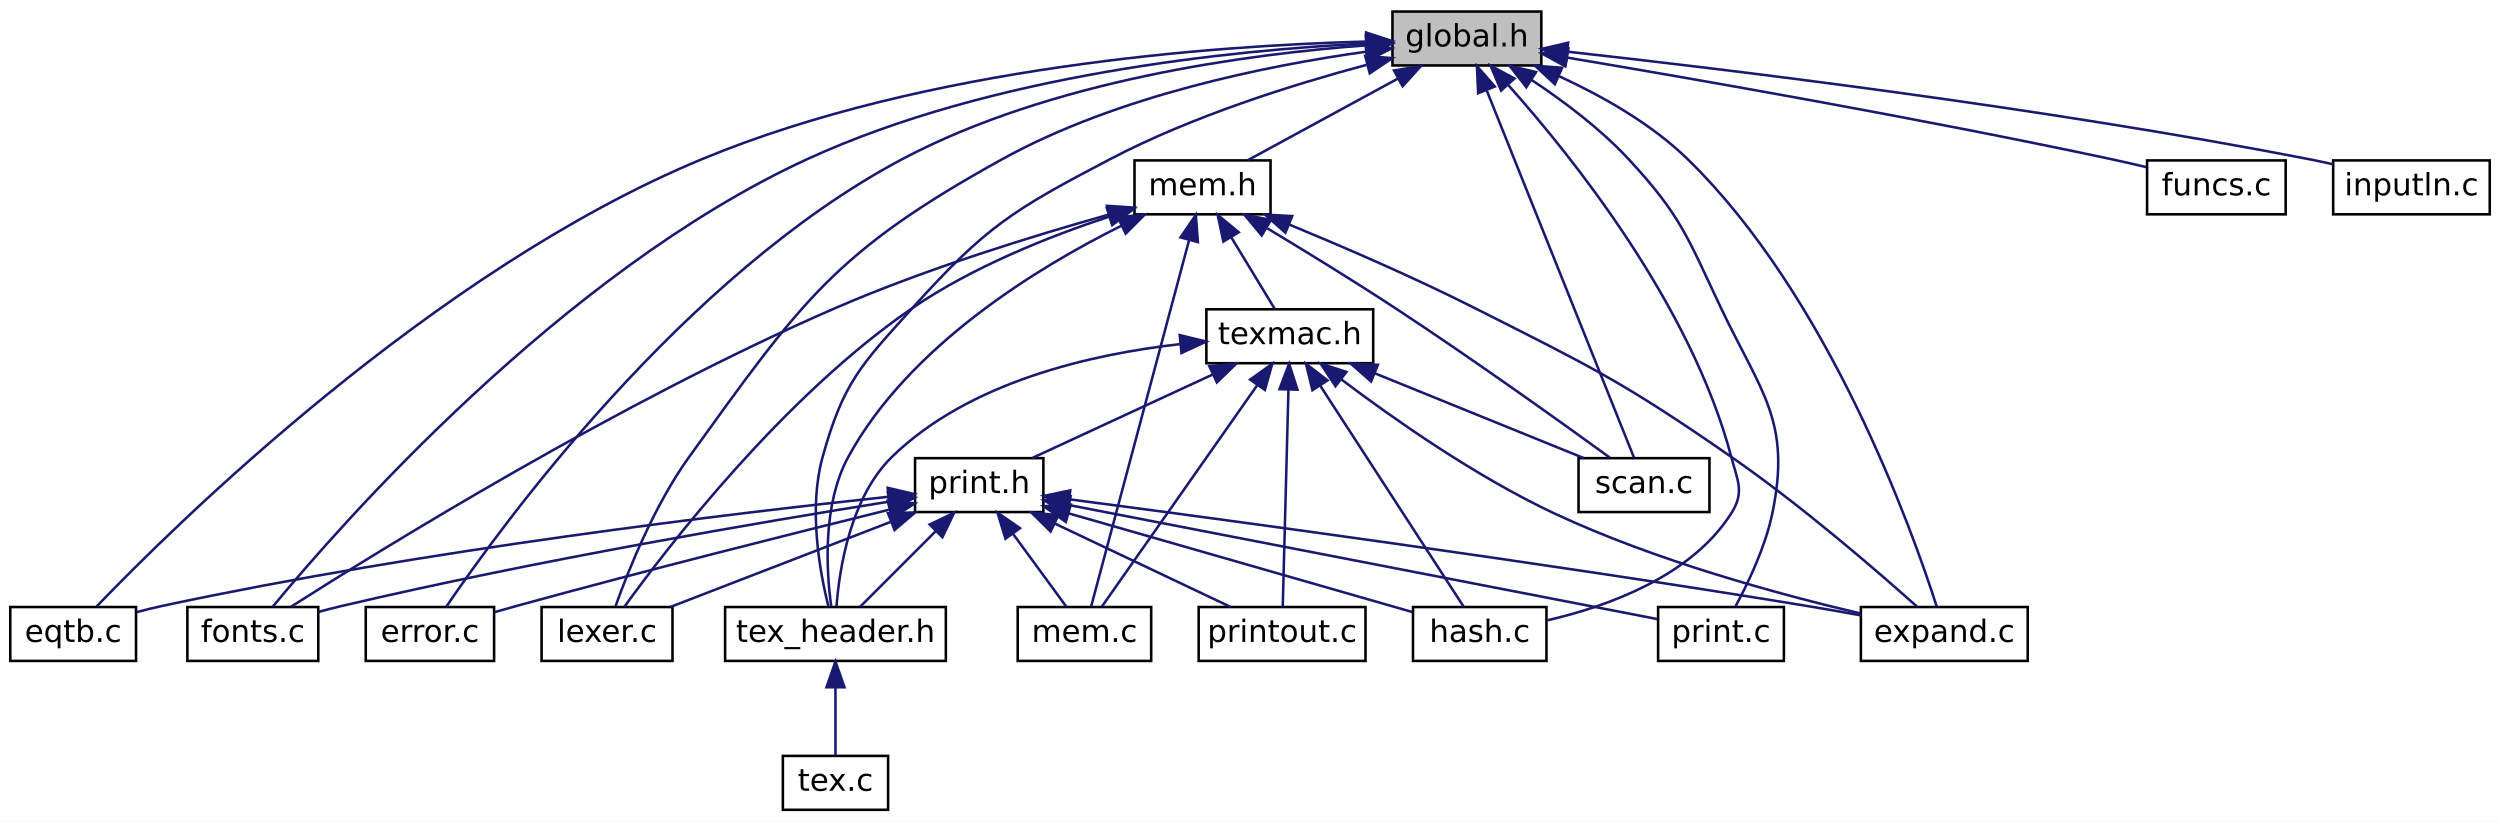
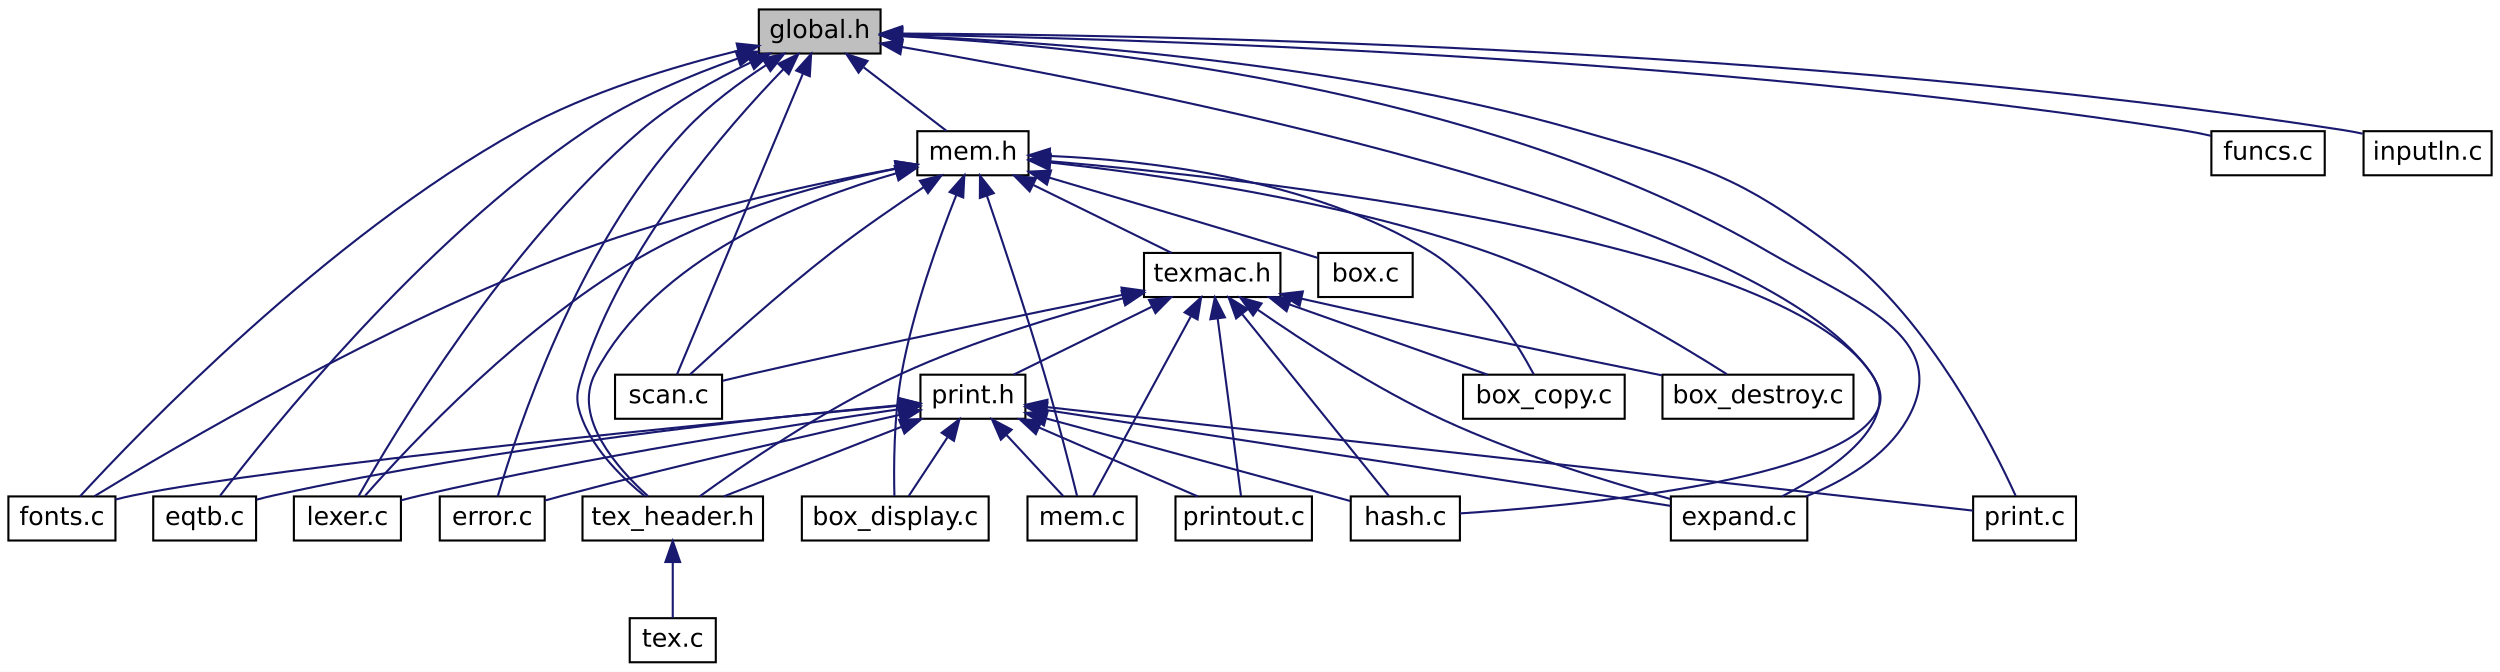
- <svg xmlns="http://www.w3.org/2000/svg" xmlns:xlink="http://www.w3.org/1999/xlink" width="974pt" height="320pt" viewBox="0.00 0.00 974.00 320.00">
+ <svg xmlns="http://www.w3.org/2000/svg" xmlns:xlink="http://www.w3.org/1999/xlink" width="1191pt" height="320pt" viewBox="0.00 0.00 1191.00 320.00">
  <g id="graph0" class="graph" transform="scale(1 1) rotate(0) translate(4 316)">
-     <polygon fill="white" stroke="transparent" points="-4,4 -4,-316 970,-316 970,4 -4,4" />
+     <polygon fill="white" stroke="transparent" points="-4,4 -4,-316 1187,-316 1187,4 -4,4" />
    <g id="node1" class="node">
      <g id="a_node1">
        <a xlink:title=" ">
-           <polygon fill="#bfbfbf" stroke="black" points="538.5,-290.5 538.5,-311.5 596.5,-311.5 596.5,-290.5 538.5,-290.5" />
-           <text text-anchor="middle" x="567.5" y="-297.9" font-family="DejaVuSans" font-size="12.00">global.h</text>
+           <polygon fill="#bfbfbf" stroke="black" points="357.5,-290.5 357.5,-311.5 415.5,-311.5 415.5,-290.5 357.5,-290.5" />
+           <text text-anchor="middle" x="386.5" y="-297.9" font-family="DejaVuSans" font-size="12.00">global.h</text>
        </a>
      </g>
    </g>
    <g id="node2" class="node">
      <g id="a_node2">
        <a xlink:href="eqtb_8c.html" target="_top" xlink:title=" ">
-           <polygon fill="white" stroke="black" points="0,-58.5 0,-79.5 49,-79.5 49,-58.5 0,-58.5" />
-           <text text-anchor="middle" x="24.5" y="-65.9" font-family="DejaVuSans" font-size="12.00">eqtb.c</text>
+           <polygon fill="white" stroke="black" points="69,-58.5 69,-79.5 118,-79.5 118,-58.5 69,-58.5" />
+           <text text-anchor="middle" x="93.5" y="-65.9" font-family="DejaVuSans" font-size="12.00">eqtb.c</text>
        </a>
      </g>
    </g>
    <g id="edge1" class="edge">
-       <path fill="none" stroke="midnightblue" d="M528.05,-299.81C469.44,-298.25 356.9,-290.26 269.5,-254 164.35,-210.38 63.79,-111.11 33.63,-79.71" />
-       <polygon fill="midnightblue" stroke="midnightblue" points="528.27,-303.32 538.34,-300.03 528.42,-296.32 528.27,-303.32" />
+       <path fill="none" stroke="midnightblue" d="M347.35,-288.08C325.18,-280.3 297.57,-268.84 275.5,-254 196.45,-200.86 123.51,-109.55 100.78,-79.73" />
+       <polygon fill="midnightblue" stroke="midnightblue" points="346.51,-291.49 357.11,-291.39 348.76,-284.86 346.51,-291.49" />
    </g>
    <g id="node3" class="node">
      <g id="a_node3">
        <a xlink:href="error_8c.html" target="_top" xlink:title=" ">
-           <polygon fill="white" stroke="black" points="138.5,-58.5 138.5,-79.5 188.5,-79.5 188.5,-58.5 138.5,-58.5" />
-           <text text-anchor="middle" x="163.5" y="-65.9" font-family="DejaVuSans" font-size="12.00">error.c</text>
+           <polygon fill="white" stroke="black" points="205.5,-58.5 205.5,-79.5 255.5,-79.5 255.5,-58.5 205.5,-58.5" />
+           <text text-anchor="middle" x="230.5" y="-65.9" font-family="DejaVuSans" font-size="12.00">error.c</text>
        </a>
      </g>
    </g>
    <g id="edge2" class="edge">
-       <path fill="none" stroke="midnightblue" d="M528.23,-298.33C482.42,-294.96 405.56,-284.76 347.5,-254 262.08,-208.73 190.89,-110.57 169.83,-79.58" />
-       <polygon fill="midnightblue" stroke="midnightblue" points="528.14,-301.84 538.35,-299.01 528.6,-294.85 528.14,-301.84" />
+       <path fill="none" stroke="midnightblue" d="M360.96,-284.98C348.45,-276.84 333.7,-265.99 322.5,-254 270.8,-198.68 241.64,-108.8 233.14,-79.54" />
+       <polygon fill="midnightblue" stroke="midnightblue" points="359.27,-288.05 369.6,-290.42 363,-282.13 359.27,-288.05" />
    </g>
    <g id="node4" class="node">
      <g id="a_node4">
        <a xlink:href="expand_8c.html" target="_top" xlink:title=" ">
-           <polygon fill="white" stroke="black" points="721,-58.5 721,-79.5 786,-79.5 786,-58.5 721,-58.5" />
-           <text text-anchor="middle" x="753.5" y="-65.9" font-family="DejaVuSans" font-size="12.00">expand.c</text>
+           <polygon fill="white" stroke="black" points="792,-58.5 792,-79.5 857,-79.5 857,-58.5 792,-58.5" />
+           <text text-anchor="middle" x="824.5" y="-65.9" font-family="DejaVuSans" font-size="12.00">expand.c</text>
        </a>
      </g>
    </g>
    <g id="edge3" class="edge">
-       <path fill="none" stroke="midnightblue" d="M603.47,-286.28C620.12,-278.63 639.31,-267.83 653.5,-254 708.71,-200.21 741.06,-109.33 750.55,-79.67" />
-       <polygon fill="midnightblue" stroke="midnightblue" points="601.77,-283.2 594.01,-290.41 604.58,-289.61 601.77,-283.2" />
+       <path fill="none" stroke="midnightblue" d="M425.8,-298.73C507.98,-294.49 701.68,-276.07 838.5,-196 878.28,-172.72 927.58,-155.9 904.5,-116 894.15,-98.11 873.92,-86.57 856.39,-79.52" />
+       <polygon fill="midnightblue" stroke="midnightblue" points="425.48,-295.24 415.66,-299.21 425.81,-302.24 425.48,-295.24" />
    </g>
    <g id="node5" class="node">
      <g id="a_node5">
        <a xlink:href="fonts_8c.html" target="_top" xlink:title=" ">
-           <polygon fill="white" stroke="black" points="69,-58.5 69,-79.5 120,-79.5 120,-58.5 69,-58.5" />
-           <text text-anchor="middle" x="94.5" y="-65.9" font-family="DejaVuSans" font-size="12.00">fonts.c</text>
+           <polygon fill="white" stroke="black" points="0,-58.5 0,-79.5 51,-79.5 51,-58.5 0,-58.5" />
+           <text text-anchor="middle" x="25.5" y="-65.9" font-family="DejaVuSans" font-size="12.00">fonts.c</text>
        </a>
      </g>
    </g>
    <g id="edge4" class="edge">
-       <path fill="none" stroke="midnightblue" d="M528.19,-299.05C476.14,-296.46 382.55,-287.13 310.5,-254 214.72,-209.95 128.13,-110.97 102.3,-79.68" />
-       <polygon fill="midnightblue" stroke="midnightblue" points="528.19,-302.55 538.34,-299.49 528.5,-295.56 528.19,-302.55" />
+       <path fill="none" stroke="midnightblue" d="M347.49,-291.81C317.75,-284.56 276.45,-272.26 243.5,-254 151.23,-202.86 61.59,-109.44 34.08,-79.5" />
+       <polygon fill="midnightblue" stroke="midnightblue" points="346.95,-295.28 357.49,-294.17 348.56,-288.47 346.95,-295.28" />
    </g>
    <g id="node6" class="node">
      <g id="a_node6">
        <a xlink:href="funcs_8c.html" target="_top" xlink:title=" ">
-           <polygon fill="white" stroke="black" points="832.5,-232.5 832.5,-253.5 886.5,-253.5 886.5,-232.5 832.5,-232.5" />
-           <text text-anchor="middle" x="859.5" y="-239.9" font-family="DejaVuSans" font-size="12.00">funcs.c</text>
+           <polygon fill="white" stroke="black" points="1049.5,-232.5 1049.5,-253.5 1103.5,-253.5 1103.5,-232.5 1049.5,-232.5" />
+           <text text-anchor="middle" x="1076.5" y="-239.9" font-family="DejaVuSans" font-size="12.00">funcs.c</text>
        </a>
      </g>
    </g>
    <g id="edge5" class="edge">
-       <path fill="none" stroke="midnightblue" d="M606.55,-293.56C656.04,-285.25 743.87,-269.93 818.5,-254 822.94,-253.05 827.64,-251.98 832.2,-250.89" />
-       <polygon fill="midnightblue" stroke="midnightblue" points="605.88,-290.13 596.59,-295.23 607.04,-297.03 605.88,-290.13" />
+       <path fill="none" stroke="midnightblue" d="M425.92,-299.51C527.53,-297.76 806.45,-289.79 1035.5,-254 1039.99,-253.3 1044.71,-252.35 1049.28,-251.32" />
+       <polygon fill="midnightblue" stroke="midnightblue" points="425.75,-296.01 415.81,-299.68 425.86,-303.01 425.75,-296.01" />
    </g>
    <g id="node7" class="node">
      <g id="a_node7">
        <a xlink:href="hash_8c.html" target="_top" xlink:title=" ">
-           <polygon fill="white" stroke="black" points="546.5,-58.5 546.5,-79.5 598.5,-79.5 598.5,-58.5 546.5,-58.5" />
-           <text text-anchor="middle" x="572.5" y="-65.9" font-family="DejaVuSans" font-size="12.00">hash.c</text>
+           <polygon fill="white" stroke="black" points="639.5,-58.5 639.5,-79.5 691.5,-79.5 691.5,-58.5 639.5,-58.5" />
+           <text text-anchor="middle" x="665.5" y="-65.9" font-family="DejaVuSans" font-size="12.00">hash.c</text>
        </a>
      </g>
    </g>
    <g id="edge6" class="edge">
-       <path fill="none" stroke="midnightblue" d="M583.65,-282.82C608.48,-255.02 654.82,-197.27 670.5,-138 673,-128.55 675.74,-124.25 670.5,-116 654.88,-91.41 622.25,-79.73 598.93,-74.35" />
-       <polygon fill="midnightblue" stroke="midnightblue" points="580.84,-280.71 576.69,-290.45 586.01,-285.42 580.84,-280.71" />
+       <path fill="none" stroke="midnightblue" d="M425.53,-293.62C533.89,-275.03 833.94,-217.11 887.5,-138 892.98,-129.9 893.67,-123.58 887.5,-116 863.02,-85.93 744.75,-74.9 691.54,-71.41" />
+       <polygon fill="midnightblue" stroke="midnightblue" points="424.93,-290.18 415.66,-295.3 426.1,-297.08 424.93,-290.18" />
    </g>
    <g id="node8" class="node">
      <g id="a_node8">
        <a xlink:href="inputln_8c.html" target="_top" xlink:title=" ">
-           <polygon fill="white" stroke="black" points="905,-232.5 905,-253.5 966,-253.5 966,-232.5 905,-232.5" />
-           <text text-anchor="middle" x="935.5" y="-239.9" font-family="DejaVuSans" font-size="12.00">inputln.c</text>
+           <polygon fill="white" stroke="black" points="1122,-232.5 1122,-253.5 1183,-253.5 1183,-232.5 1122,-232.5" />
+           <text text-anchor="middle" x="1152.5" y="-239.9" font-family="DejaVuSans" font-size="12.00">inputln.c</text>
        </a>
      </g>
    </g>
    <g id="edge7" class="edge">
-       <path fill="none" stroke="midnightblue" d="M606.71,-295.86C668.46,-289.03 791.99,-274.14 895.5,-254 898.59,-253.4 901.8,-252.71 905,-251.98" />
-       <polygon fill="midnightblue" stroke="midnightblue" points="606.19,-292.39 596.63,-296.96 606.95,-299.35 606.19,-292.39" />
+       <path fill="none" stroke="midnightblue" d="M426.01,-300.01C535.67,-299.49 852.83,-294.34 1112.5,-254 1115.47,-253.54 1118.54,-252.96 1121.6,-252.31" />
+       <polygon fill="midnightblue" stroke="midnightblue" points="425.74,-296.51 415.75,-300.05 425.77,-303.51 425.74,-296.51" />
    </g>
    <g id="node9" class="node">
      <g id="a_node9">
        <a xlink:href="lexer_8c.html" target="_top" xlink:title=" ">
-           <polygon fill="white" stroke="black" points="207,-58.5 207,-79.5 258,-79.5 258,-58.5 207,-58.5" />
-           <text text-anchor="middle" x="232.5" y="-65.9" font-family="DejaVuSans" font-size="12.00">lexer.c</text>
+           <polygon fill="white" stroke="black" points="136,-58.5 136,-79.5 187,-79.5 187,-58.5 136,-58.5" />
+           <text text-anchor="middle" x="161.5" y="-65.9" font-family="DejaVuSans" font-size="12.00">lexer.c</text>
        </a>
      </g>
    </g>
    <g id="edge8" class="edge">
-       <path fill="none" stroke="midnightblue" d="M528.05,-295.84C489.88,-290.5 431.38,-278.78 386.5,-254 321,-217.83 308.29,-198.67 264.5,-138 250.91,-119.17 240.75,-93.65 235.82,-79.85" />
-       <polygon fill="midnightblue" stroke="midnightblue" points="527.87,-299.35 538.24,-297.18 528.78,-292.41 527.87,-299.35" />
+       <path fill="none" stroke="midnightblue" d="M353.47,-286.17C336.82,-278.24 316.95,-267.23 301.5,-254 236.87,-198.65 183.27,-108.79 166.76,-79.53" />
+       <polygon fill="midnightblue" stroke="midnightblue" points="352.29,-289.49 362.84,-290.48 355.21,-283.12 352.29,-289.49" />
    </g>
    <g id="node10" class="node">
      <g id="a_node10">
        <a xlink:href="mem_8h.html" target="_top" xlink:title=" ">
-           <polygon fill="white" stroke="black" points="438,-232.5 438,-253.5 491,-253.5 491,-232.5 438,-232.5" />
-           <text text-anchor="middle" x="464.5" y="-239.9" font-family="DejaVuSans" font-size="12.00">mem.h</text>
+           <polygon fill="white" stroke="black" points="433,-232.5 433,-253.5 486,-253.5 486,-232.5 433,-232.5" />
+           <text text-anchor="middle" x="459.5" y="-239.9" font-family="DejaVuSans" font-size="12.00">mem.h</text>
        </a>
      </g>
    </g>
    <g id="edge9" class="edge">
-       <path fill="none" stroke="midnightblue" d="M540.76,-285.46C522.32,-275.44 498.34,-262.4 482.24,-253.64" />
-       <polygon fill="midnightblue" stroke="midnightblue" points="539.1,-288.54 549.56,-290.25 542.45,-282.39 539.1,-288.54" />
+       <path fill="none" stroke="midnightblue" d="M407.45,-283.93C420.21,-274.14 436.09,-261.96 446.93,-253.64" />
+       <polygon fill="midnightblue" stroke="midnightblue" points="405.02,-281.38 399.22,-290.25 409.28,-286.94 405.02,-281.38" />
+     </g>
+     <g id="node16" class="node">
+       <g id="a_node16">
+         <a xlink:href="scan_8c.html" target="_top" xlink:title=" ">
+           <polygon fill="white" stroke="black" points="289,-116.5 289,-137.5 340,-137.5 340,-116.5 289,-116.5" />
+           <text text-anchor="middle" x="314.5" y="-123.9" font-family="DejaVuSans" font-size="12.00">scan.c</text>
+         </a>
+       </g>
+     </g>
+     <g id="edge43" class="edge">
+       <path fill="none" stroke="midnightblue" d="M378.42,-280.69C363.02,-243.92 330.01,-165.05 318.53,-137.63" />
+       <polygon fill="midnightblue" stroke="midnightblue" points="375.33,-282.39 382.42,-290.26 381.79,-279.68 375.33,-282.39" />
+     </g>
+     <g id="node17" class="node">
+       <g id="a_node17">
+         <a xlink:href="tex__header_8h.html" target="_top" xlink:title=" ">
+           <polygon fill="white" stroke="black" points="273.5,-58.5 273.5,-79.5 359.5,-79.5 359.5,-58.5 273.5,-58.5" />
+           <text text-anchor="middle" x="316.5" y="-65.9" font-family="DejaVuSans" font-size="12.00">tex_header.h</text>
+         </a>
+       </g>
+     </g>
+     <g id="edge44" class="edge">
+       <path fill="none" stroke="midnightblue" d="M369.14,-282.98C342.44,-255.46 292.4,-198.14 273.5,-138 270.57,-128.67 269.91,-125.1 273.5,-116 279.44,-100.95 292.88,-87.93 303.17,-79.62" />
+       <polygon fill="midnightblue" stroke="midnightblue" points="366.79,-285.59 376.31,-290.24 371.77,-280.67 366.79,-285.59" />
+     </g>
+     <g id="node21" class="node">
+       <g id="a_node21">
+         <a xlink:href="print_8c.html" target="_top" xlink:title=" ">
+           <polygon fill="white" stroke="black" points="936,-58.5 936,-79.5 985,-79.5 985,-58.5 936,-58.5" />
+           <text text-anchor="middle" x="960.5" y="-65.9" font-family="DejaVuSans" font-size="12.00">print.c</text>
+         </a>
+       </g>
+     </g>
+     <g id="edge42" class="edge">
+       <path fill="none" stroke="midnightblue" d="M425.79,-298.93C492.97,-296.23 633.69,-286.8 747.5,-254 806.35,-237.04 823.81,-233.16 872.5,-196 915.56,-163.14 945.66,-103.17 956.28,-79.74" />
+       <polygon fill="midnightblue" stroke="midnightblue" points="425.52,-295.43 415.65,-299.3 425.78,-302.43 425.52,-295.43" />
+     </g>
+     <g id="edge14" class="edge">
+       <path fill="none" stroke="midnightblue" d="M496.34,-239.17C591.88,-230.95 843.23,-203.38 887.5,-138 903.11,-114.95 868.85,-92 845,-79.54" />
+       <polygon fill="midnightblue" stroke="midnightblue" points="495.95,-235.69 486.27,-240.02 496.53,-242.67 495.95,-235.69" />
+     </g>
+     <g id="edge15" class="edge">
+       <path fill="none" stroke="midnightblue" d="M422.68,-235.71C384.02,-228.5 321.84,-215.14 270.5,-196 179.52,-162.08 78.77,-102.73 40.96,-79.6" />
+       <polygon fill="midnightblue" stroke="midnightblue" points="422.46,-239.23 432.93,-237.58 423.72,-232.34 422.46,-239.23" />
+     </g>
+     <g id="edge16" class="edge">
+       <path fill="none" stroke="midnightblue" d="M422.89,-235.67C390.55,-229.03 342.86,-216.63 305.5,-196 246.47,-163.4 190.51,-103.27 169.87,-79.77" />
+       <polygon fill="midnightblue" stroke="midnightblue" points="422.33,-239.13 432.82,-237.62 423.68,-232.26 422.33,-239.13" />
+     </g>
+     <g id="node11" class="node">
+       <g id="a_node11">
+         <a xlink:href="box_8c.html" target="_top" xlink:title=" ">
+           <polygon fill="white" stroke="black" points="624,-174.5 624,-195.5 669,-195.5 669,-174.5 624,-174.5" />
+           <text text-anchor="middle" x="646.5" y="-181.9" font-family="DejaVuSans" font-size="12.00">box.c</text>
+         </a>
+       </g>
+     </g>
+     <g id="edge10" class="edge">
+       <path fill="none" stroke="midnightblue" d="M495.78,-231.39C527.22,-222.16 573.92,-208.36 614.5,-196 617.51,-195.08 620.67,-194.11 623.79,-193.14" />
+       <polygon fill="midnightblue" stroke="midnightblue" points="494.75,-228.05 486.14,-234.22 496.72,-234.76 494.75,-228.05" />
    </g>
    <g id="node12" class="node">
      <g id="a_node12">
-         <a xlink:href="scan_8c.html" target="_top" xlink:title=" ">
-           <polygon fill="white" stroke="black" points="611,-116.5 611,-137.5 662,-137.5 662,-116.5 611,-116.5" />
-           <text text-anchor="middle" x="636.5" y="-123.9" font-family="DejaVuSans" font-size="12.00">scan.c</text>
-         </a>
-       </g>
-     </g>
-     <g id="edge36" class="edge">
-       <path fill="none" stroke="midnightblue" d="M575.25,-280.69C590,-243.92 621.64,-165.05 632.64,-137.63" />
-       <polygon fill="midnightblue" stroke="midnightblue" points="571.88,-279.68 571.41,-290.26 578.38,-282.28 571.88,-279.68" />
+         <a xlink:href="box__copy_8c.html" target="_top" xlink:title=" ">
+           <polygon fill="white" stroke="black" points="693,-116.5 693,-137.5 770,-137.5 770,-116.5 693,-116.5" />
+           <text text-anchor="middle" x="731.5" y="-123.9" font-family="DejaVuSans" font-size="12.00">box_copy.c</text>
+         </a>
+       </g>
+     </g>
+     <g id="edge11" class="edge">
+       <path fill="none" stroke="midnightblue" d="M496.16,-241.7C541.87,-239.74 620.88,-231.01 677.5,-196 701.09,-181.41 718.67,-152.67 726.69,-137.65" />
+       <polygon fill="midnightblue" stroke="midnightblue" points="495.98,-238.2 486.11,-242.04 496.22,-245.2 495.98,-238.2" />
    </g>
    <g id="node13" class="node">
      <g id="a_node13">
-         <a xlink:href="tex__header_8h.html" target="_top" xlink:title=" ">
-           <polygon fill="white" stroke="black" points="278.5,-58.5 278.5,-79.5 364.5,-79.5 364.5,-58.5 278.5,-58.5" />
-           <text text-anchor="middle" x="321.5" y="-65.9" font-family="DejaVuSans" font-size="12.00">tex_header.h</text>
-         </a>
-       </g>
-     </g>
-     <g id="edge37" class="edge">
-       <path fill="none" stroke="midnightblue" d="M528.41,-290.73C499.77,-283.08 460.49,-270.76 428.5,-254 390.55,-234.12 380.2,-227.81 351.5,-196 331.33,-173.65 324.57,-167 316.5,-138 310.91,-117.93 315.37,-93.32 318.7,-79.89" />
-       <polygon fill="midnightblue" stroke="midnightblue" points="527.89,-294.21 538.45,-293.34 529.65,-287.44 527.89,-294.21" />
-     </g>
-     <g id="node17" class="node">
-       <g id="a_node17">
-         <a xlink:href="print_8c.html" target="_top" xlink:title=" ">
-           <polygon fill="white" stroke="black" points="642,-58.5 642,-79.5 691,-79.5 691,-58.5 642,-58.5" />
-           <text text-anchor="middle" x="666.5" y="-65.9" font-family="DejaVuSans" font-size="12.00">print.c</text>
-         </a>
-       </g>
-     </g>
-     <g id="edge35" class="edge">
-       <path fill="none" stroke="midnightblue" d="M592.62,-284.91C604.94,-276.75 619.46,-265.91 630.5,-254 651.13,-231.76 653.47,-223.4 666.5,-196 682.24,-162.9 693.96,-151.88 686.5,-116 683.77,-102.87 677.09,-88.89 672.19,-79.84" />
-       <polygon fill="midnightblue" stroke="midnightblue" points="590.65,-282.02 584.13,-290.36 594.43,-287.91 590.65,-282.02" />
-     </g>
-     <g id="edge10" class="edge">
-       <path fill="none" stroke="midnightblue" d="M498.34,-228.49C519.38,-219.81 546.85,-207.94 570.5,-196 616.37,-172.85 628.27,-167.26 670.5,-138 697.91,-119.01 727.57,-93.33 742.93,-79.6" />
-       <polygon fill="midnightblue" stroke="midnightblue" points="496.79,-225.34 488.86,-232.37 499.44,-231.82 496.79,-225.34" />
-     </g>
-     <g id="edge11" class="edge">
-       <path fill="none" stroke="midnightblue" d="M428.02,-232.4C398.69,-224.18 356.71,-211.26 321.5,-196 237.96,-159.79 144.92,-102.27 109.39,-79.62" />
-       <polygon fill="midnightblue" stroke="midnightblue" points="427.27,-235.82 437.84,-235.11 429.13,-229.07 427.27,-235.82" />
+         <a xlink:href="box__destroy_8c.html" target="_top" xlink:title=" ">
+           <polygon fill="white" stroke="black" points="788,-116.5 788,-137.5 879,-137.5 879,-116.5 788,-116.5" />
+           <text text-anchor="middle" x="833.5" y="-123.9" font-family="DejaVuSans" font-size="12.00">box_destroy.c</text>
+         </a>
+       </g>
    </g>
    <g id="edge12" class="edge">
-       <path fill="none" stroke="midnightblue" d="M428,-231.57C404.85,-223.91 374.95,-212.05 351.5,-196 301.1,-161.5 255.8,-102.49 239.21,-79.53" />
-       <polygon fill="midnightblue" stroke="midnightblue" points="427.21,-234.98 437.8,-234.69 429.33,-228.31 427.21,-234.98" />
-     </g>
-     <g id="node11" class="node">
-       <g id="a_node11">
-         <a xlink:href="mem_8c.html" target="_top" xlink:title=" ">
-           <polygon fill="white" stroke="black" points="392.5,-58.5 392.5,-79.5 444.5,-79.5 444.5,-58.5 392.5,-58.5" />
-           <text text-anchor="middle" x="418.5" y="-65.9" font-family="DejaVuSans" font-size="12.00">mem.c</text>
+       <path fill="none" stroke="midnightblue" d="M496.35,-238.56C545.07,-233.22 633.11,-220.88 704.5,-196 748.25,-180.75 795.37,-152.56 818.69,-137.72" />
+       <polygon fill="midnightblue" stroke="midnightblue" points="495.86,-235.09 486.28,-239.62 496.59,-242.05 495.86,-235.09" />
+     </g>
+     <g id="node14" class="node">
+       <g id="a_node14">
+         <a xlink:href="box__display_8c.html" target="_top" xlink:title=" ">
+           <polygon fill="white" stroke="black" points="378,-58.5 378,-79.5 467,-79.5 467,-58.5 378,-58.5" />
+           <text text-anchor="middle" x="422.5" y="-65.9" font-family="DejaVuSans" font-size="12.00">box_display.c</text>
        </a>
      </g>
    </g>
    <g id="edge13" class="edge">
-       <path fill="none" stroke="midnightblue" d="M459.21,-222.21C449.32,-185.24 428.38,-106.94 421.08,-79.63" />
-       <polygon fill="midnightblue" stroke="midnightblue" points="455.93,-223.5 461.9,-232.26 462.69,-221.69 455.93,-223.5" />
-     </g>
-     <g id="edge14" class="edge">
-       <path fill="none" stroke="midnightblue" d="M489.75,-227.04C504.41,-218.22 523.16,-206.73 539.5,-196 569.93,-176.03 604.65,-151.17 623.18,-137.72" />
-       <polygon fill="midnightblue" stroke="midnightblue" points="487.56,-224.27 480.77,-232.41 491.15,-230.28 487.56,-224.27" />
-     </g>
-     <g id="edge15" class="edge">
-       <path fill="none" stroke="midnightblue" d="M432.86,-228.04C399.96,-211.66 350.03,-181.15 326.5,-138 316.41,-119.5 317.94,-93.85 319.8,-79.94" />
-       <polygon fill="midnightblue" stroke="midnightblue" points="431.54,-231.29 442.07,-232.48 434.58,-224.99 431.54,-231.29" />
+       <path fill="none" stroke="midnightblue" d="M451.57,-223.05C443.39,-202.5 431.06,-168.56 425.5,-138 421.78,-117.54 421.75,-93.07 422.1,-79.78" />
+       <polygon fill="midnightblue" stroke="midnightblue" points="448.4,-224.54 455.41,-232.48 454.88,-221.9 448.4,-224.54" />
    </g>
    <g id="node15" class="node">
      <g id="a_node15">
+         <a xlink:href="mem_8c.html" target="_top" xlink:title=" ">
+           <polygon fill="white" stroke="black" points="485.5,-58.5 485.5,-79.5 537.5,-79.5 537.5,-58.5 485.5,-58.5" />
+           <text text-anchor="middle" x="511.5" y="-65.9" font-family="DejaVuSans" font-size="12.00">mem.c</text>
+         </a>
+       </g>
+     </g>
+     <g id="edge17" class="edge">
+       <path fill="none" stroke="midnightblue" d="M466.16,-222.74C473.27,-201.95 484.7,-167.78 493.5,-138 499.59,-117.39 505.82,-92.98 509.11,-79.73" />
+       <polygon fill="midnightblue" stroke="midnightblue" points="462.81,-221.71 462.87,-232.31 469.43,-223.99 462.81,-221.71" />
+     </g>
+     <g id="edge18" class="edge">
+       <path fill="none" stroke="midnightblue" d="M436.07,-226.87C422.99,-218.19 406.54,-206.89 392.5,-196 367.22,-176.41 339.39,-151.19 324.77,-137.64" />
+       <polygon fill="midnightblue" stroke="midnightblue" points="434.24,-229.86 444.51,-232.43 438.08,-224.01 434.24,-229.86" />
+     </g>
+     <g id="edge19" class="edge">
+       <path fill="none" stroke="midnightblue" d="M423.06,-233.46C379.28,-220.95 308.13,-192.93 279.5,-138 268.57,-117.02 290.16,-92.75 304.72,-79.63" />
+       <polygon fill="midnightblue" stroke="midnightblue" points="422.2,-236.85 432.76,-236.1 424.04,-230.09 422.2,-236.85" />
+     </g>
+     <g id="node19" class="node">
+       <g id="a_node19">
        <a xlink:href="texmac_8h.html" target="_top" xlink:title=" ">
-           <polygon fill="white" stroke="black" points="466,-174.5 466,-195.5 531,-195.5 531,-174.5 466,-174.5" />
-           <text text-anchor="middle" x="498.5" y="-181.9" font-family="DejaVuSans" font-size="12.00">texmac.h</text>
-         </a>
-       </g>
-     </g>
-     <g id="edge17" class="edge">
-       <path fill="none" stroke="midnightblue" d="M475.65,-223.63C481.32,-214.29 487.98,-203.32 492.65,-195.64" />
-       <polygon fill="midnightblue" stroke="midnightblue" points="472.62,-221.88 470.42,-232.25 478.6,-225.51 472.62,-221.88" />
-     </g>
-     <g id="node14" class="node">
-       <g id="a_node14">
-         <a xlink:href="tex_8c.html" target="_top" xlink:title=" ">
-           <polygon fill="white" stroke="black" points="301,-0.5 301,-21.5 342,-21.5 342,-0.5 301,-0.5" />
-           <text text-anchor="middle" x="321.5" y="-7.9" font-family="DejaVuSans" font-size="12.00">tex.c</text>
-         </a>
-       </g>
-     </g>
-     <g id="edge16" class="edge">
-       <path fill="none" stroke="midnightblue" d="M321.5,-48.16C321.5,-39.16 321.5,-28.92 321.5,-21.64" />
-       <polygon fill="midnightblue" stroke="midnightblue" points="318,-48.25 321.5,-58.25 325,-48.25 318,-48.25" />
-     </g>
-     <g id="edge18" class="edge">
-       <path fill="none" stroke="midnightblue" d="M518.55,-168.21C538.58,-153.07 570.75,-130.43 601.5,-116 640.81,-97.56 689.29,-84.39 720.77,-77" />
-       <polygon fill="midnightblue" stroke="midnightblue" points="516.3,-165.53 510.49,-174.39 520.56,-171.08 516.3,-165.53" />
-     </g>
-     <g id="edge19" class="edge">
-       <path fill="none" stroke="midnightblue" d="M510.46,-165.57C526.36,-141.08 553.88,-98.69 566.21,-79.69" />
-       <polygon fill="midnightblue" stroke="midnightblue" points="507.32,-163.99 504.81,-174.28 513.19,-167.8 507.32,-163.99" />
-     </g>
-     <g id="edge20" class="edge">
-       <path fill="none" stroke="midnightblue" d="M485.79,-165.89C468.64,-141.45 438.69,-98.77 425.3,-79.69" />
-       <polygon fill="midnightblue" stroke="midnightblue" points="483.07,-168.11 491.68,-174.28 488.8,-164.08 483.07,-168.11" />
-     </g>
-     <g id="edge33" class="edge">
-       <path fill="none" stroke="midnightblue" d="M531.72,-170.52C556.85,-160.32 590.74,-146.57 613.09,-137.5" />
-       <polygon fill="midnightblue" stroke="midnightblue" points="530.17,-167.37 522.22,-174.37 532.81,-173.86 530.17,-167.37" />
-     </g>
-     <g id="edge34" class="edge">
-       <path fill="none" stroke="midnightblue" d="M455.64,-181.92C421.08,-178.01 373.45,-167.23 343.5,-138 327.34,-122.23 323.04,-94.51 321.9,-79.81" />
-       <polygon fill="midnightblue" stroke="midnightblue" points="455.62,-185.44 465.92,-182.93 456.3,-178.47 455.62,-185.44" />
-     </g>
-     <g id="node16" class="node">
-       <g id="a_node16">
-         <a xlink:href="print_8h.html" target="_top" xlink:title=" ">
-           <polygon fill="white" stroke="black" points="352.5,-116.5 352.5,-137.5 402.5,-137.5 402.5,-116.5 352.5,-116.5" />
-           <text text-anchor="middle" x="377.5" y="-123.9" font-family="DejaVuSans" font-size="12.00">print.h</text>
+           <polygon fill="white" stroke="black" points="541,-174.5 541,-195.5 606,-195.5 606,-174.5 541,-174.5" />
+           <text text-anchor="middle" x="573.5" y="-181.9" font-family="DejaVuSans" font-size="12.00">texmac.h</text>
        </a>
      </g>
    </g>
    <g id="edge21" class="edge">
-       <path fill="none" stroke="midnightblue" d="M468.49,-170.11C446.55,-159.96 417.36,-146.45 398.03,-137.5" />
-       <polygon fill="midnightblue" stroke="midnightblue" points="467.15,-173.35 477.7,-174.37 470.09,-167 467.15,-173.35" />
+       <path fill="none" stroke="midnightblue" d="M488.33,-227.84C508.94,-217.71 536.11,-204.37 554.16,-195.5" />
+       <polygon fill="midnightblue" stroke="midnightblue" points="486.53,-224.82 479.1,-232.37 489.62,-231.11 486.53,-224.82" />
    </g>
    <g id="node18" class="node">
      <g id="a_node18">
+         <a xlink:href="tex_8c.html" target="_top" xlink:title=" ">
+           <polygon fill="white" stroke="black" points="296,-0.5 296,-21.5 337,-21.5 337,-0.5 296,-0.5" />
+           <text text-anchor="middle" x="316.5" y="-7.9" font-family="DejaVuSans" font-size="12.00">tex.c</text>
+         </a>
+       </g>
+     </g>
+     <g id="edge20" class="edge">
+       <path fill="none" stroke="midnightblue" d="M316.5,-48.16C316.5,-39.16 316.5,-28.92 316.5,-21.64" />
+       <polygon fill="midnightblue" stroke="midnightblue" points="313,-48.25 316.5,-58.25 320,-48.25 313,-48.25" />
+     </g>
+     <g id="edge24" class="edge">
+       <path fill="none" stroke="midnightblue" d="M595.22,-168.41C616.8,-153.44 651.25,-130.97 683.5,-116 719.23,-99.42 762.62,-86.22 791.75,-78.29" />
+       <polygon fill="midnightblue" stroke="midnightblue" points="592.97,-165.71 586.8,-174.32 597,-171.43 592.97,-165.71" />
+     </g>
+     <g id="edge25" class="edge">
+       <path fill="none" stroke="midnightblue" d="M587.85,-166.22C607.53,-141.83 642.21,-98.86 657.68,-79.69" />
+       <polygon fill="midnightblue" stroke="midnightblue" points="584.9,-164.3 581.34,-174.28 590.35,-168.7 584.9,-164.3" />
+     </g>
+     <g id="edge22" class="edge">
+       <path fill="none" stroke="midnightblue" d="M610.4,-170.92C639.28,-160.69 678.77,-146.69 704.69,-137.5" />
+       <polygon fill="midnightblue" stroke="midnightblue" points="608.92,-167.73 600.66,-174.37 611.26,-174.33 608.92,-167.73" />
+     </g>
+     <g id="edge23" class="edge">
+       <path fill="none" stroke="midnightblue" d="M616.12,-173.68C680.87,-159.08 745.48,-145.73 787.69,-137.18" />
+       <polygon fill="midnightblue" stroke="midnightblue" points="615.13,-170.31 606.15,-175.94 616.68,-177.14 615.13,-170.31" />
+     </g>
+     <g id="edge26" class="edge">
+       <path fill="none" stroke="midnightblue" d="M563.3,-165.24C549.95,-140.7 527.06,-98.6 516.77,-79.69" />
+       <polygon fill="midnightblue" stroke="midnightblue" points="560.36,-167.17 568.21,-174.28 566.51,-163.82 560.36,-167.17" />
+     </g>
+     <g id="edge40" class="edge">
+       <path fill="none" stroke="midnightblue" d="M530.94,-175.56C486.74,-166.67 415.62,-152.05 354.5,-138 349.9,-136.94 345.01,-135.76 340.29,-134.6" />
+       <polygon fill="midnightblue" stroke="midnightblue" points="530.27,-178.99 540.76,-177.53 531.65,-172.13 530.27,-178.99" />
+     </g>
+     <g id="edge41" class="edge">
+       <path fill="none" stroke="midnightblue" d="M531.07,-173.91C500.89,-166 459.79,-153.71 425.5,-138 388.59,-121.09 349.07,-93.86 329.31,-79.52" />
+       <polygon fill="midnightblue" stroke="midnightblue" points="530.31,-177.33 540.86,-176.43 532.05,-170.55 530.31,-177.33" />
+     </g>
+     <g id="node20" class="node">
+       <g id="a_node20">
+         <a xlink:href="print_8h.html" target="_top" xlink:title=" ">
+           <polygon fill="white" stroke="black" points="434.5,-116.5 434.5,-137.5 484.5,-137.5 484.5,-116.5 434.5,-116.5" />
+           <text text-anchor="middle" x="459.5" y="-123.9" font-family="DejaVuSans" font-size="12.00">print.h</text>
+         </a>
+       </g>
+     </g>
+     <g id="edge27" class="edge">
+       <path fill="none" stroke="midnightblue" d="M544.67,-169.84C524.06,-159.71 496.89,-146.37 478.84,-137.5" />
+       <polygon fill="midnightblue" stroke="midnightblue" points="543.38,-173.11 553.9,-174.37 546.47,-166.82 543.38,-173.11" />
+     </g>
+     <g id="node22" class="node">
+       <g id="a_node22">
        <a xlink:href="printout_8c.html" target="_top" xlink:title=" ">
-           <polygon fill="white" stroke="black" points="463,-58.5 463,-79.5 528,-79.5 528,-58.5 463,-58.5" />
-           <text text-anchor="middle" x="495.5" y="-65.9" font-family="DejaVuSans" font-size="12.00">printout.c</text>
-         </a>
-       </g>
+           <polygon fill="white" stroke="black" points="556,-58.5 556,-79.5 621,-79.5 621,-58.5 556,-58.5" />
+           <text text-anchor="middle" x="588.5" y="-65.9" font-family="DejaVuSans" font-size="12.00">printout.c</text>
+         </a>
+       </g>
+     </g>
+     <g id="edge39" class="edge">
+       <path fill="none" stroke="midnightblue" d="M576.1,-164.25C579.34,-139.58 584.77,-98.35 587.22,-79.69" />
+       <polygon fill="midnightblue" stroke="midnightblue" points="572.61,-163.91 574.78,-174.28 579.55,-164.82 572.61,-163.91" />
+     </g>
+     <g id="edge29" class="edge">
+       <path fill="none" stroke="midnightblue" d="M423.92,-122.93C362.65,-117.25 233.52,-103.46 126.5,-80 123.81,-79.41 121.02,-78.71 118.26,-77.96" />
+       <polygon fill="midnightblue" stroke="midnightblue" points="423.92,-126.45 434.2,-123.87 424.56,-119.48 423.92,-126.45" />
+     </g>
+     <g id="edge30" class="edge">
+       <path fill="none" stroke="midnightblue" d="M424.62,-118.37C385.5,-109.68 320.21,-94.75 264.5,-80 261.65,-79.24 258.67,-78.42 255.71,-77.58" />
+       <polygon fill="midnightblue" stroke="midnightblue" points="423.94,-121.81 434.46,-120.55 425.45,-114.97 423.94,-121.81" />
+     </g>
+     <g id="edge31" class="edge">
+       <path fill="none" stroke="midnightblue" d="M494.75,-120.59C565.38,-109.75 723.33,-85.52 791.8,-75.02" />
+       <polygon fill="midnightblue" stroke="midnightblue" points="493.94,-117.17 484.59,-122.15 495,-124.09 493.94,-117.17" />
    </g>
    <g id="edge32" class="edge">
-       <path fill="none" stroke="midnightblue" d="M497.98,-164.25C497.33,-139.58 496.25,-98.35 495.76,-79.69" />
-       <polygon fill="midnightblue" stroke="midnightblue" points="494.48,-164.38 498.24,-174.28 501.48,-164.19 494.48,-164.38" />
-     </g>
-     <g id="edge22" class="edge">
-       <path fill="none" stroke="midnightblue" d="M341.86,-122.43C282.76,-116.15 160.92,-101.72 59.5,-80 56.16,-79.29 52.68,-78.43 49.25,-77.52" />
-       <polygon fill="midnightblue" stroke="midnightblue" points="341.84,-125.95 352.15,-123.51 342.57,-118.98 341.84,-125.95" />
-     </g>
-     <g id="edge23" class="edge">
-       <path fill="none" stroke="midnightblue" d="M342.29,-117.4C305.93,-108.42 247.6,-93.77 197.5,-80 194.65,-79.22 191.68,-78.38 188.72,-77.53" />
-       <polygon fill="midnightblue" stroke="midnightblue" points="341.84,-120.89 352.38,-119.88 343.51,-114.09 341.84,-120.89" />
-     </g>
-     <g id="edge24" class="edge">
-       <path fill="none" stroke="midnightblue" d="M412.56,-121.47C471.8,-113.72 595.41,-97.07 699.5,-80 706.46,-78.86 713.91,-77.54 720.98,-76.25" />
-       <polygon fill="midnightblue" stroke="midnightblue" points="412.07,-118.01 402.6,-122.77 412.97,-124.95 412.07,-118.01" />
-     </g>
-     <g id="edge25" class="edge">
-       <path fill="none" stroke="midnightblue" d="M342.41,-120.57C294.16,-112.86 204.76,-97.69 129.5,-80 126.42,-79.28 123.21,-78.46 120.04,-77.6" />
-       <polygon fill="midnightblue" stroke="midnightblue" points="341.92,-124.03 352.34,-122.14 343.01,-117.12 341.92,-124.03" />
-     </g>
-     <g id="edge26" class="edge">
-       <path fill="none" stroke="midnightblue" d="M412.32,-116C450.73,-104.97 511.67,-87.47 546.26,-77.54" />
-       <polygon fill="midnightblue" stroke="midnightblue" points="411.24,-112.67 402.59,-118.79 413.17,-119.4 411.24,-112.67" />
-     </g>
-     <g id="edge27" class="edge">
-       <path fill="none" stroke="midnightblue" d="M342.94,-112.65C316.5,-102.44 280.68,-88.61 257.1,-79.5" />
-       <polygon fill="midnightblue" stroke="midnightblue" points="341.98,-116.04 352.57,-116.37 344.51,-109.51 341.98,-116.04" />
+       <path fill="none" stroke="midnightblue" d="M424.19,-122.72C339.95,-114.78 129.05,-94.12 59.5,-80 56.73,-79.44 53.85,-78.75 51,-78.01" />
+       <polygon fill="midnightblue" stroke="midnightblue" points="424,-126.22 434.28,-123.67 424.65,-119.25 424,-126.22" />
+     </g>
+     <g id="edge33" class="edge">
+       <path fill="none" stroke="midnightblue" d="M494.59,-116.58C528.98,-107.33 582.87,-92.79 629.5,-80 632.63,-79.14 635.91,-78.24 639.16,-77.34" />
+       <polygon fill="midnightblue" stroke="midnightblue" points="493.32,-113.29 484.57,-119.27 495.14,-120.05 493.32,-113.29" />
+     </g>
+     <g id="edge34" class="edge">
+       <path fill="none" stroke="midnightblue" d="M424.2,-121.03C373.5,-113.62 277.27,-98.55 196.5,-80 193.42,-79.29 190.21,-78.48 187.03,-77.63" />
+       <polygon fill="midnightblue" stroke="midnightblue" points="423.9,-124.53 434.3,-122.49 424.91,-117.6 423.9,-124.53" />
    </g>
    <g id="edge28" class="edge">
-       <path fill="none" stroke="midnightblue" d="M390.74,-107.92C397.62,-98.52 405.76,-87.4 411.44,-79.64" />
-       <polygon fill="midnightblue" stroke="midnightblue" points="387.73,-106.11 384.64,-116.25 393.37,-110.24 387.73,-106.11" />
-     </g>
-     <g id="edge31" class="edge">
-       <path fill="none" stroke="midnightblue" d="M360.58,-109.08C350.94,-99.44 339.22,-87.72 331.14,-79.64" />
-       <polygon fill="midnightblue" stroke="midnightblue" points="358.2,-111.65 367.75,-116.25 363.15,-106.7 358.2,-111.65" />
-     </g>
-     <g id="edge29" class="edge">
-       <path fill="none" stroke="midnightblue" d="M412.65,-119.19C471.88,-107.71 590.16,-84.79 641.62,-74.82" />
-       <polygon fill="midnightblue" stroke="midnightblue" points="411.79,-115.79 402.64,-121.13 413.12,-122.66 411.79,-115.79" />
-     </g>
-     <g id="edge30" class="edge">
-       <path fill="none" stroke="midnightblue" d="M407.05,-111.97C428.42,-101.83 456.71,-88.41 475.48,-79.5" />
-       <polygon fill="midnightblue" stroke="midnightblue" points="405.32,-108.92 397.78,-116.37 408.32,-115.25 405.32,-108.92" />
+       <path fill="none" stroke="midnightblue" d="M447.36,-107.63C441.19,-98.29 433.94,-87.32 428.87,-79.64" />
+       <polygon fill="midnightblue" stroke="midnightblue" points="444.62,-109.83 453.06,-116.25 450.46,-105.97 444.62,-109.83" />
+     </g>
+     <g id="edge35" class="edge">
+       <path fill="none" stroke="midnightblue" d="M475.48,-108.79C484.38,-99.21 495.12,-87.64 502.55,-79.64" />
+       <polygon fill="midnightblue" stroke="midnightblue" points="472.8,-106.54 468.56,-116.25 477.93,-111.3 472.8,-106.54" />
+     </g>
+     <g id="edge38" class="edge">
+       <path fill="none" stroke="midnightblue" d="M425.42,-112.65C399.34,-102.44 364.02,-88.61 340.76,-79.5" />
+       <polygon fill="midnightblue" stroke="midnightblue" points="424.33,-115.99 434.92,-116.37 426.88,-109.47 424.33,-115.99" />
+     </g>
+     <g id="edge36" class="edge">
+       <path fill="none" stroke="midnightblue" d="M494.73,-122.06C590.51,-111.36 853.93,-81.91 935.85,-72.75" />
+       <polygon fill="midnightblue" stroke="midnightblue" points="494.24,-118.6 484.69,-123.18 495.01,-125.55 494.24,-118.6" />
+     </g>
+     <g id="edge37" class="edge">
+       <path fill="none" stroke="midnightblue" d="M490.87,-112.38C514.33,-102.2 545.82,-88.53 566.61,-79.5" />
+       <polygon fill="midnightblue" stroke="midnightblue" points="489.46,-109.18 481.68,-116.37 492.24,-115.6 489.46,-109.18" />
    </g>
  </g>
</svg>
